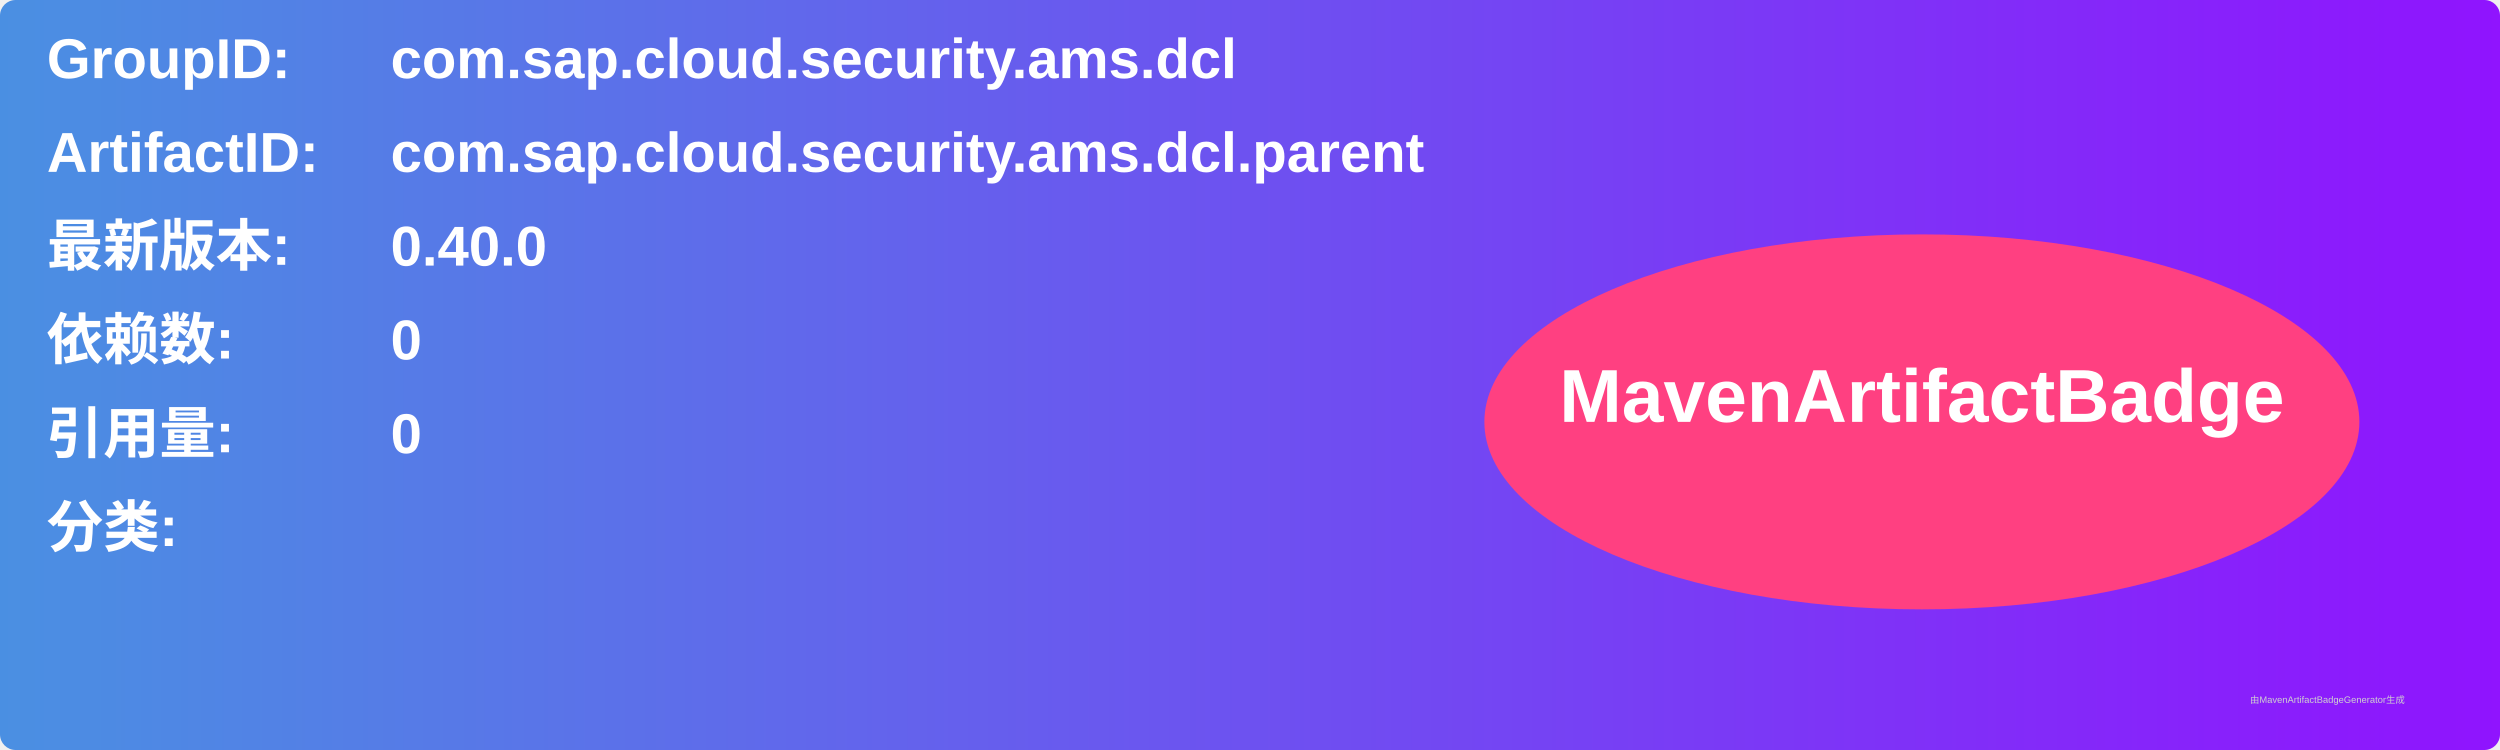
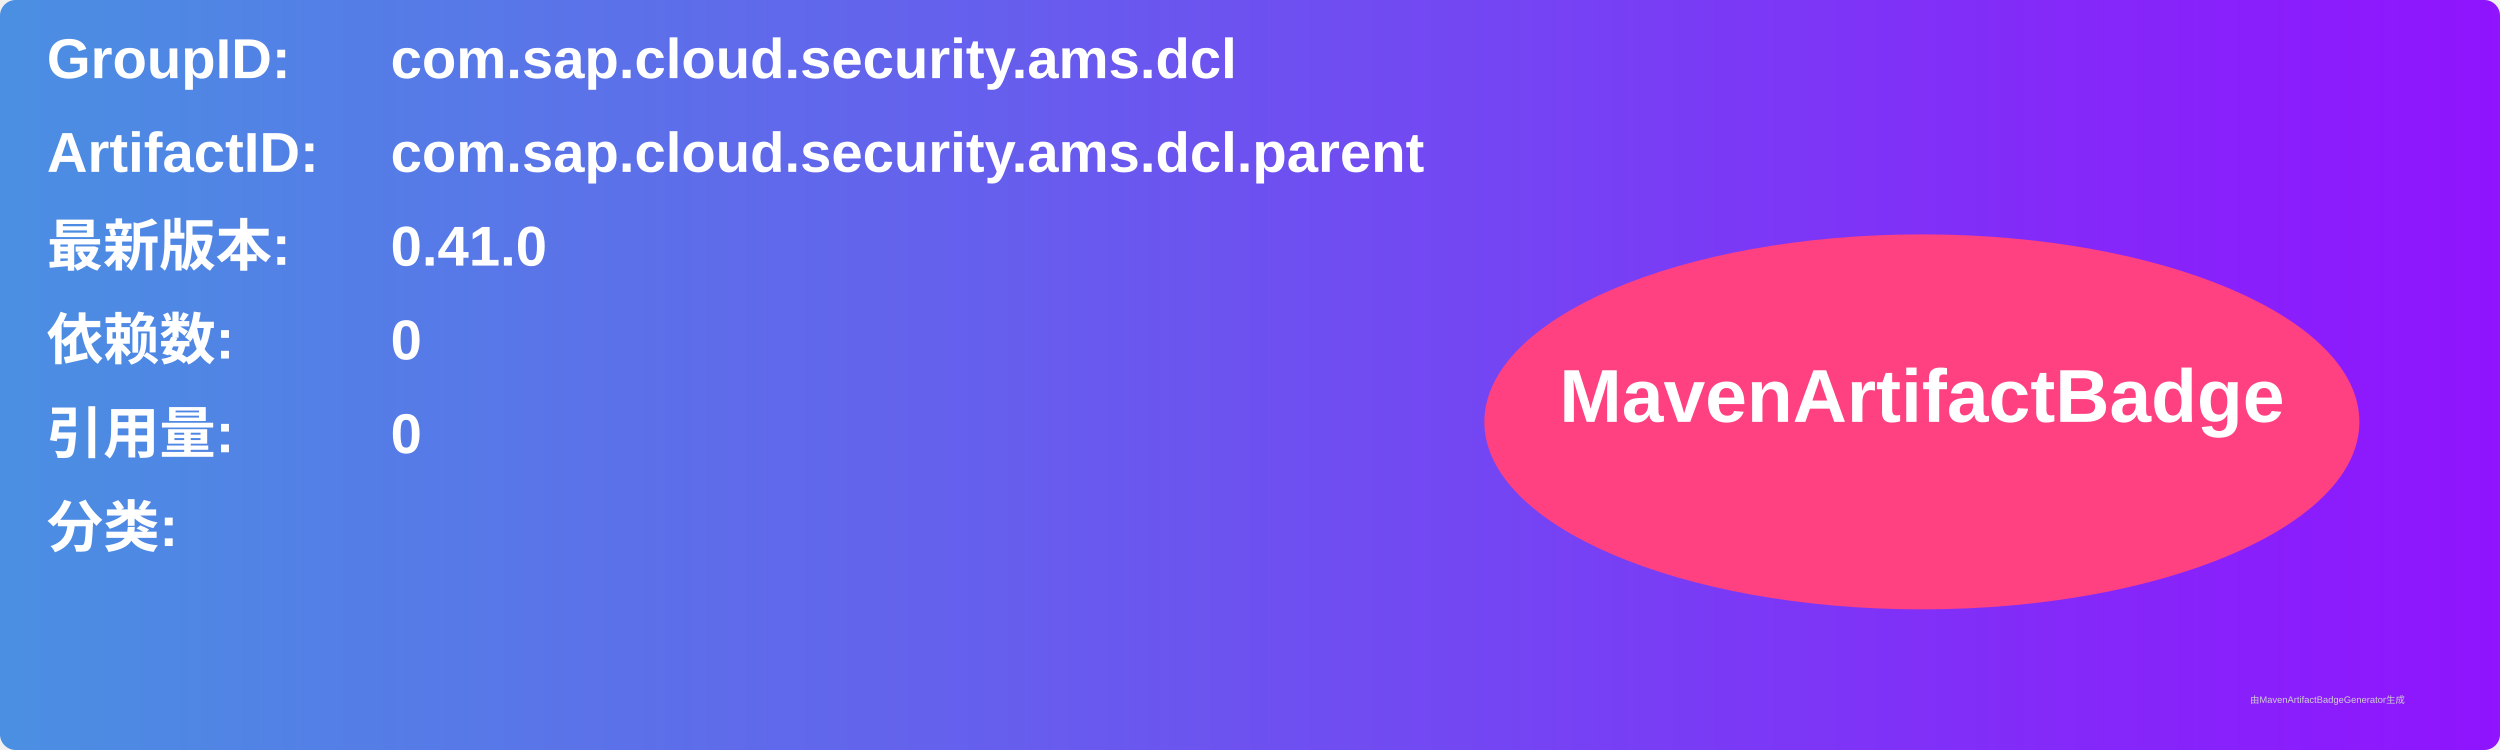
<svg xmlns="http://www.w3.org/2000/svg" width="800" height="240" viewBox="0 0 800 240">
  <linearGradient id="grad" x1="0%" y1="0%" x2="100%" y2="0%">
    <stop offset="0%" stop-color="#4a90e2" />
    <stop offset="100%" stop-color="#9013fe" />
  </linearGradient>
  <rect width="100%" height="100%" rx="5" ry="5" fill="url(#grad)" />
  <g transform="translate(15, 15)">
    <text x="0" y="10" font-family="Arial" font-size="18" fill="white" font-weight="bold" width="260">GroupID:</text>
    <text x="110" y="10" font-family="Arial" font-size="18" fill="white" font-weight="bold" width="460">com.sap.cloud.security.ams.dcl</text>
    <text x="0" y="40" font-family="Arial" font-size="18" fill="white" font-weight="bold" width="260">ArtifactID:</text>
    <text x="110" y="40" font-family="Arial" font-size="18" fill="white" font-weight="bold" width="460">com.sap.cloud.security.ams.dcl.parent</text>
    <text x="0" y="70" font-family="Arial" font-size="18" fill="white" font-weight="bold">最新版本:</text>
    <text x="110" y="70" font-family="Arial" font-size="18" fill="white" font-weight="bold">
-       <tspan font-weight="bold">0.40.0</tspan>
+       <tspan font-weight="bold">0.41.0</tspan>
    </text>
    <text x="0" y="100" font-family="Arial" font-size="18" fill="white" font-weight="bold">依赖数: </text>
    <text x="110" y="100" font-family="Arial" font-size="18" fill="white">
      <tspan font-weight="bold">0</tspan>
    </text>
    <text x="0" y="130" font-family="Arial" font-size="18" fill="white" font-weight="bold">引用量: </text>
    <text x="110" y="130" font-family="Arial" font-size="18" fill="white">
      <tspan font-weight="bold">0</tspan>
    </text>
    <text x="0" y="160" font-family="Arial" font-size="18" fill="white" font-weight="bold">分类:</text>
    <text x="10" y="190" font-family="Arial" font-size="10" fill="white">
      <tspan font-weight="bold" />
    </text>
    <ellipse cx="600" cy="120" rx="140" ry="60" fill="#ff4081" />
    <text x="600" y="120" text-anchor="middle" font-family="Arial" font-size="24" fill="white" font-weight="bold">MavenArtifactBadge</text>
  </g>
  <text x="720" y="225" font-family="Arial" font-size="3" fill="#d0d0d0">由MavenArtifactBadgeGenerator生成</text>
</svg>
